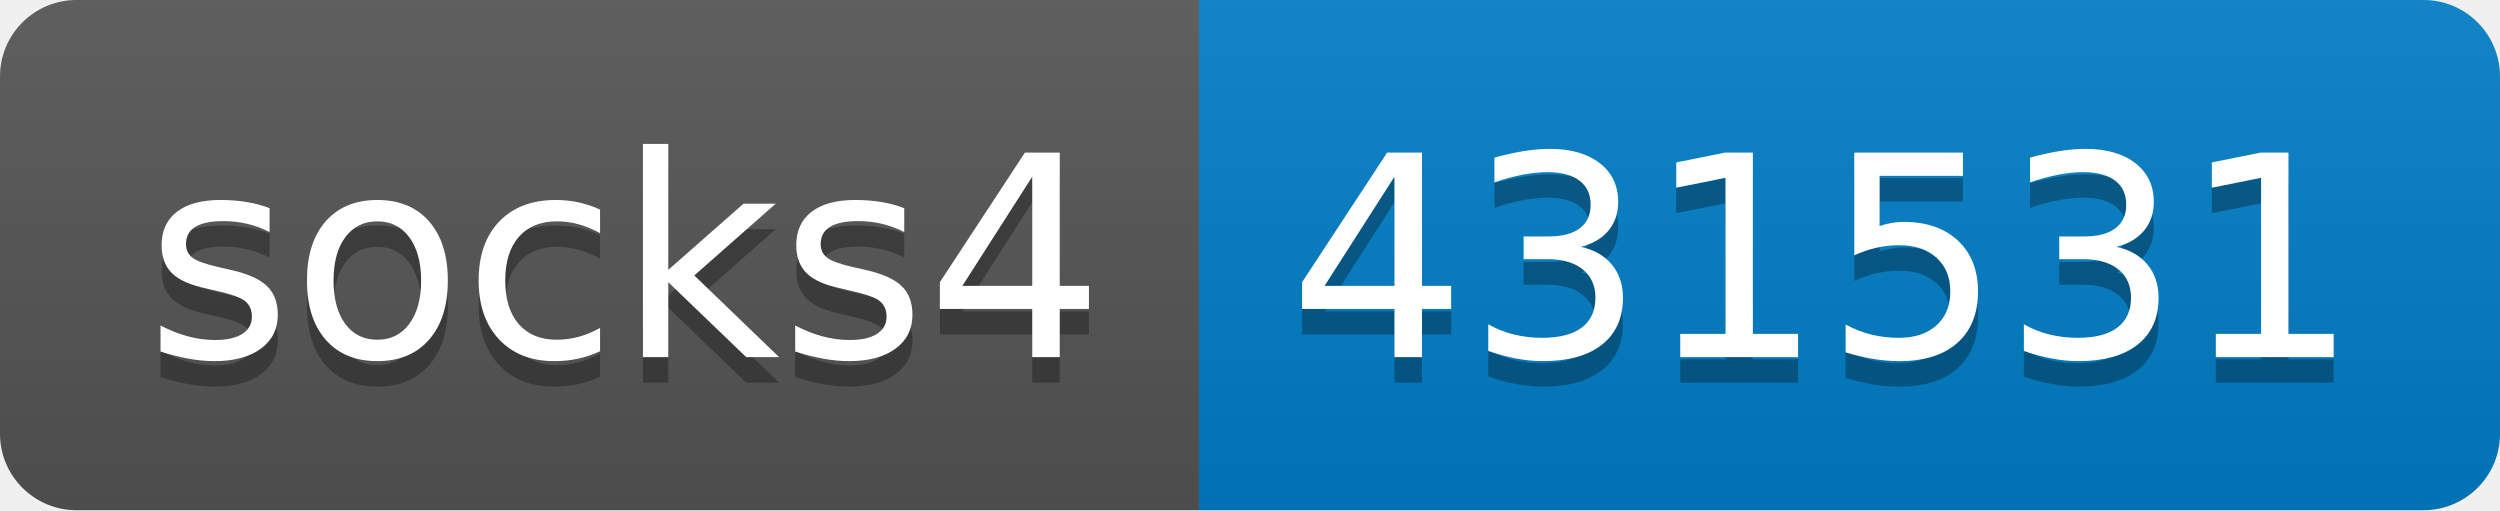
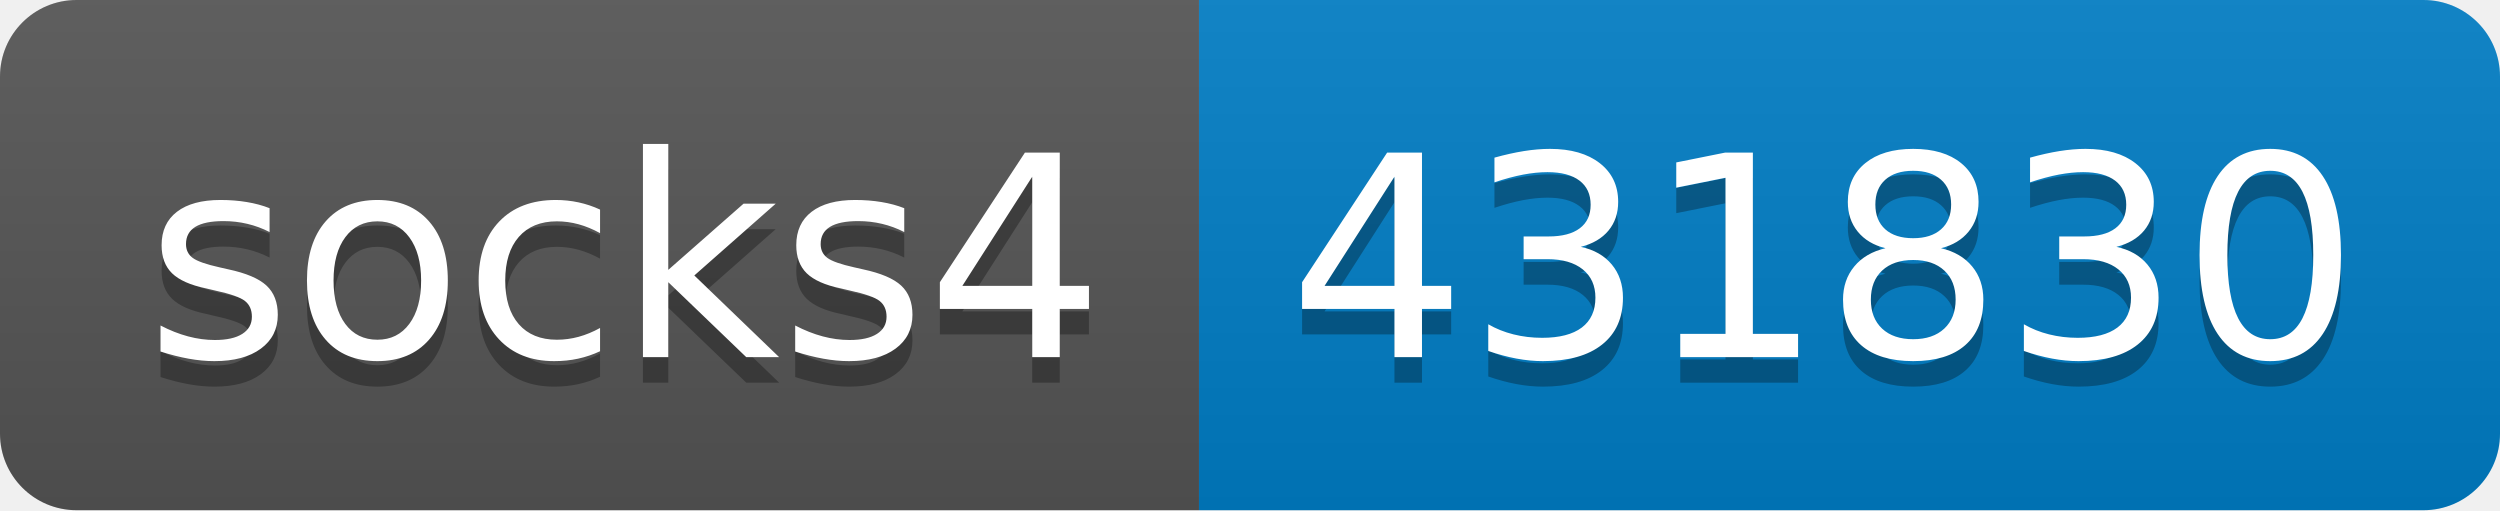
- <svg xmlns="http://www.w3.org/2000/svg" width="98" height="20" role="img" aria-label="socks4: 431531">
+ <svg xmlns="http://www.w3.org/2000/svg" width="98" height="20" role="img" aria-label="socks4: 431830">
  <linearGradient id="s" x2="0" y2="100%">
    <stop offset="0" stop-color="#bbb" stop-opacity=".1" />
    <stop offset="1" stop-opacity=".1" />
  </linearGradient>
  <clipPath id="r">
    <rect width="98" height="20" rx="3" fill="#fff" />
  </clipPath>
  <g clip-path="url(#r)">
    <rect width="47" height="20" fill="#555" />
    <rect x="47" width="51" height="20" fill="#007ec6" />
    <rect width="98" height="20" fill="url(#s)" />
  </g>
  <g fill="#fff" text-anchor="middle" font-family="Verdana,Geneva,DejaVu Sans,sans-serif" text-rendering="geometricPrecision" font-size="110">
    <text aria-hidden="true" x="245" y="150" fill="#010101" fill-opacity=".3" transform="scale(.1)" textLength="370">socks4</text>
    <text x="245" y="140" transform="scale(.1)" fill="#fff" textLength="370">socks4</text>
-     <text aria-hidden="true" x="715" y="150" fill="#010101" fill-opacity=".3" transform="scale(.1)" textLength="410">431531</text>
-     <text x="715" y="140" transform="scale(.1)" fill="#fff" textLength="410">431531</text>
+     <text aria-hidden="true" x="715" y="150" fill="#010101" fill-opacity=".3" transform="scale(.1)" textLength="410">431830</text>
+     <text x="715" y="140" transform="scale(.1)" fill="#fff" textLength="410">431830</text>
  </g>
</svg>
